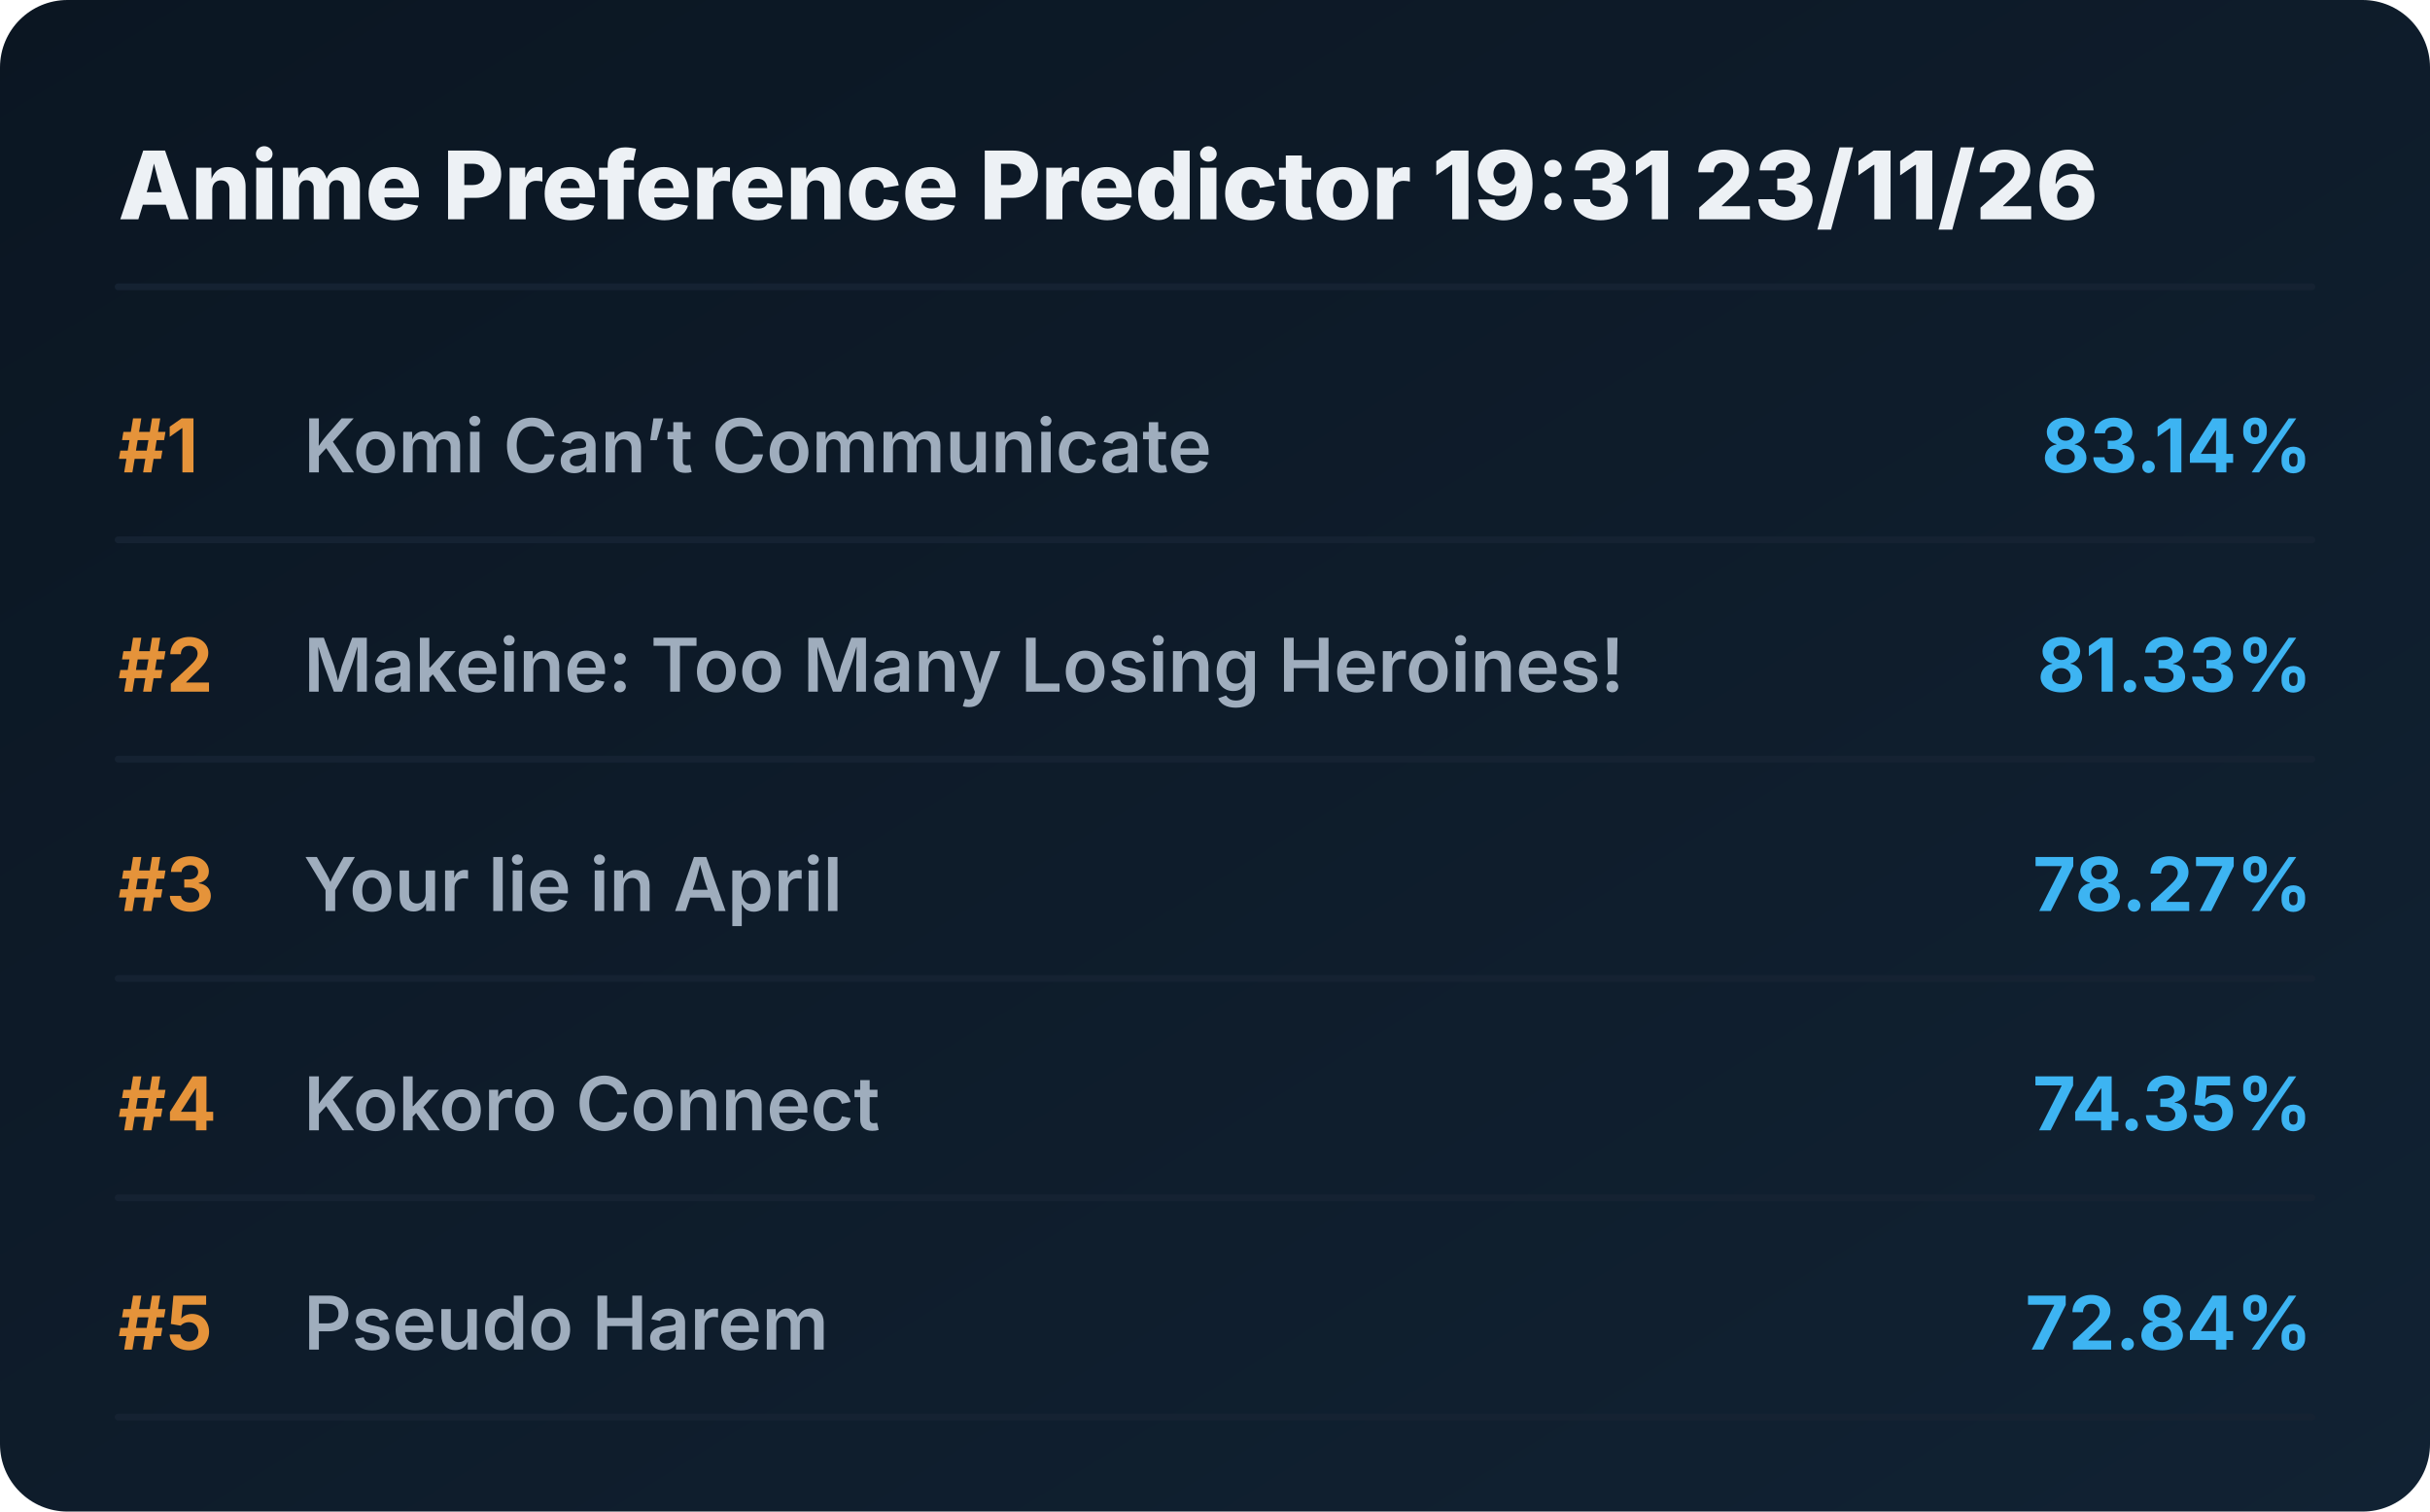
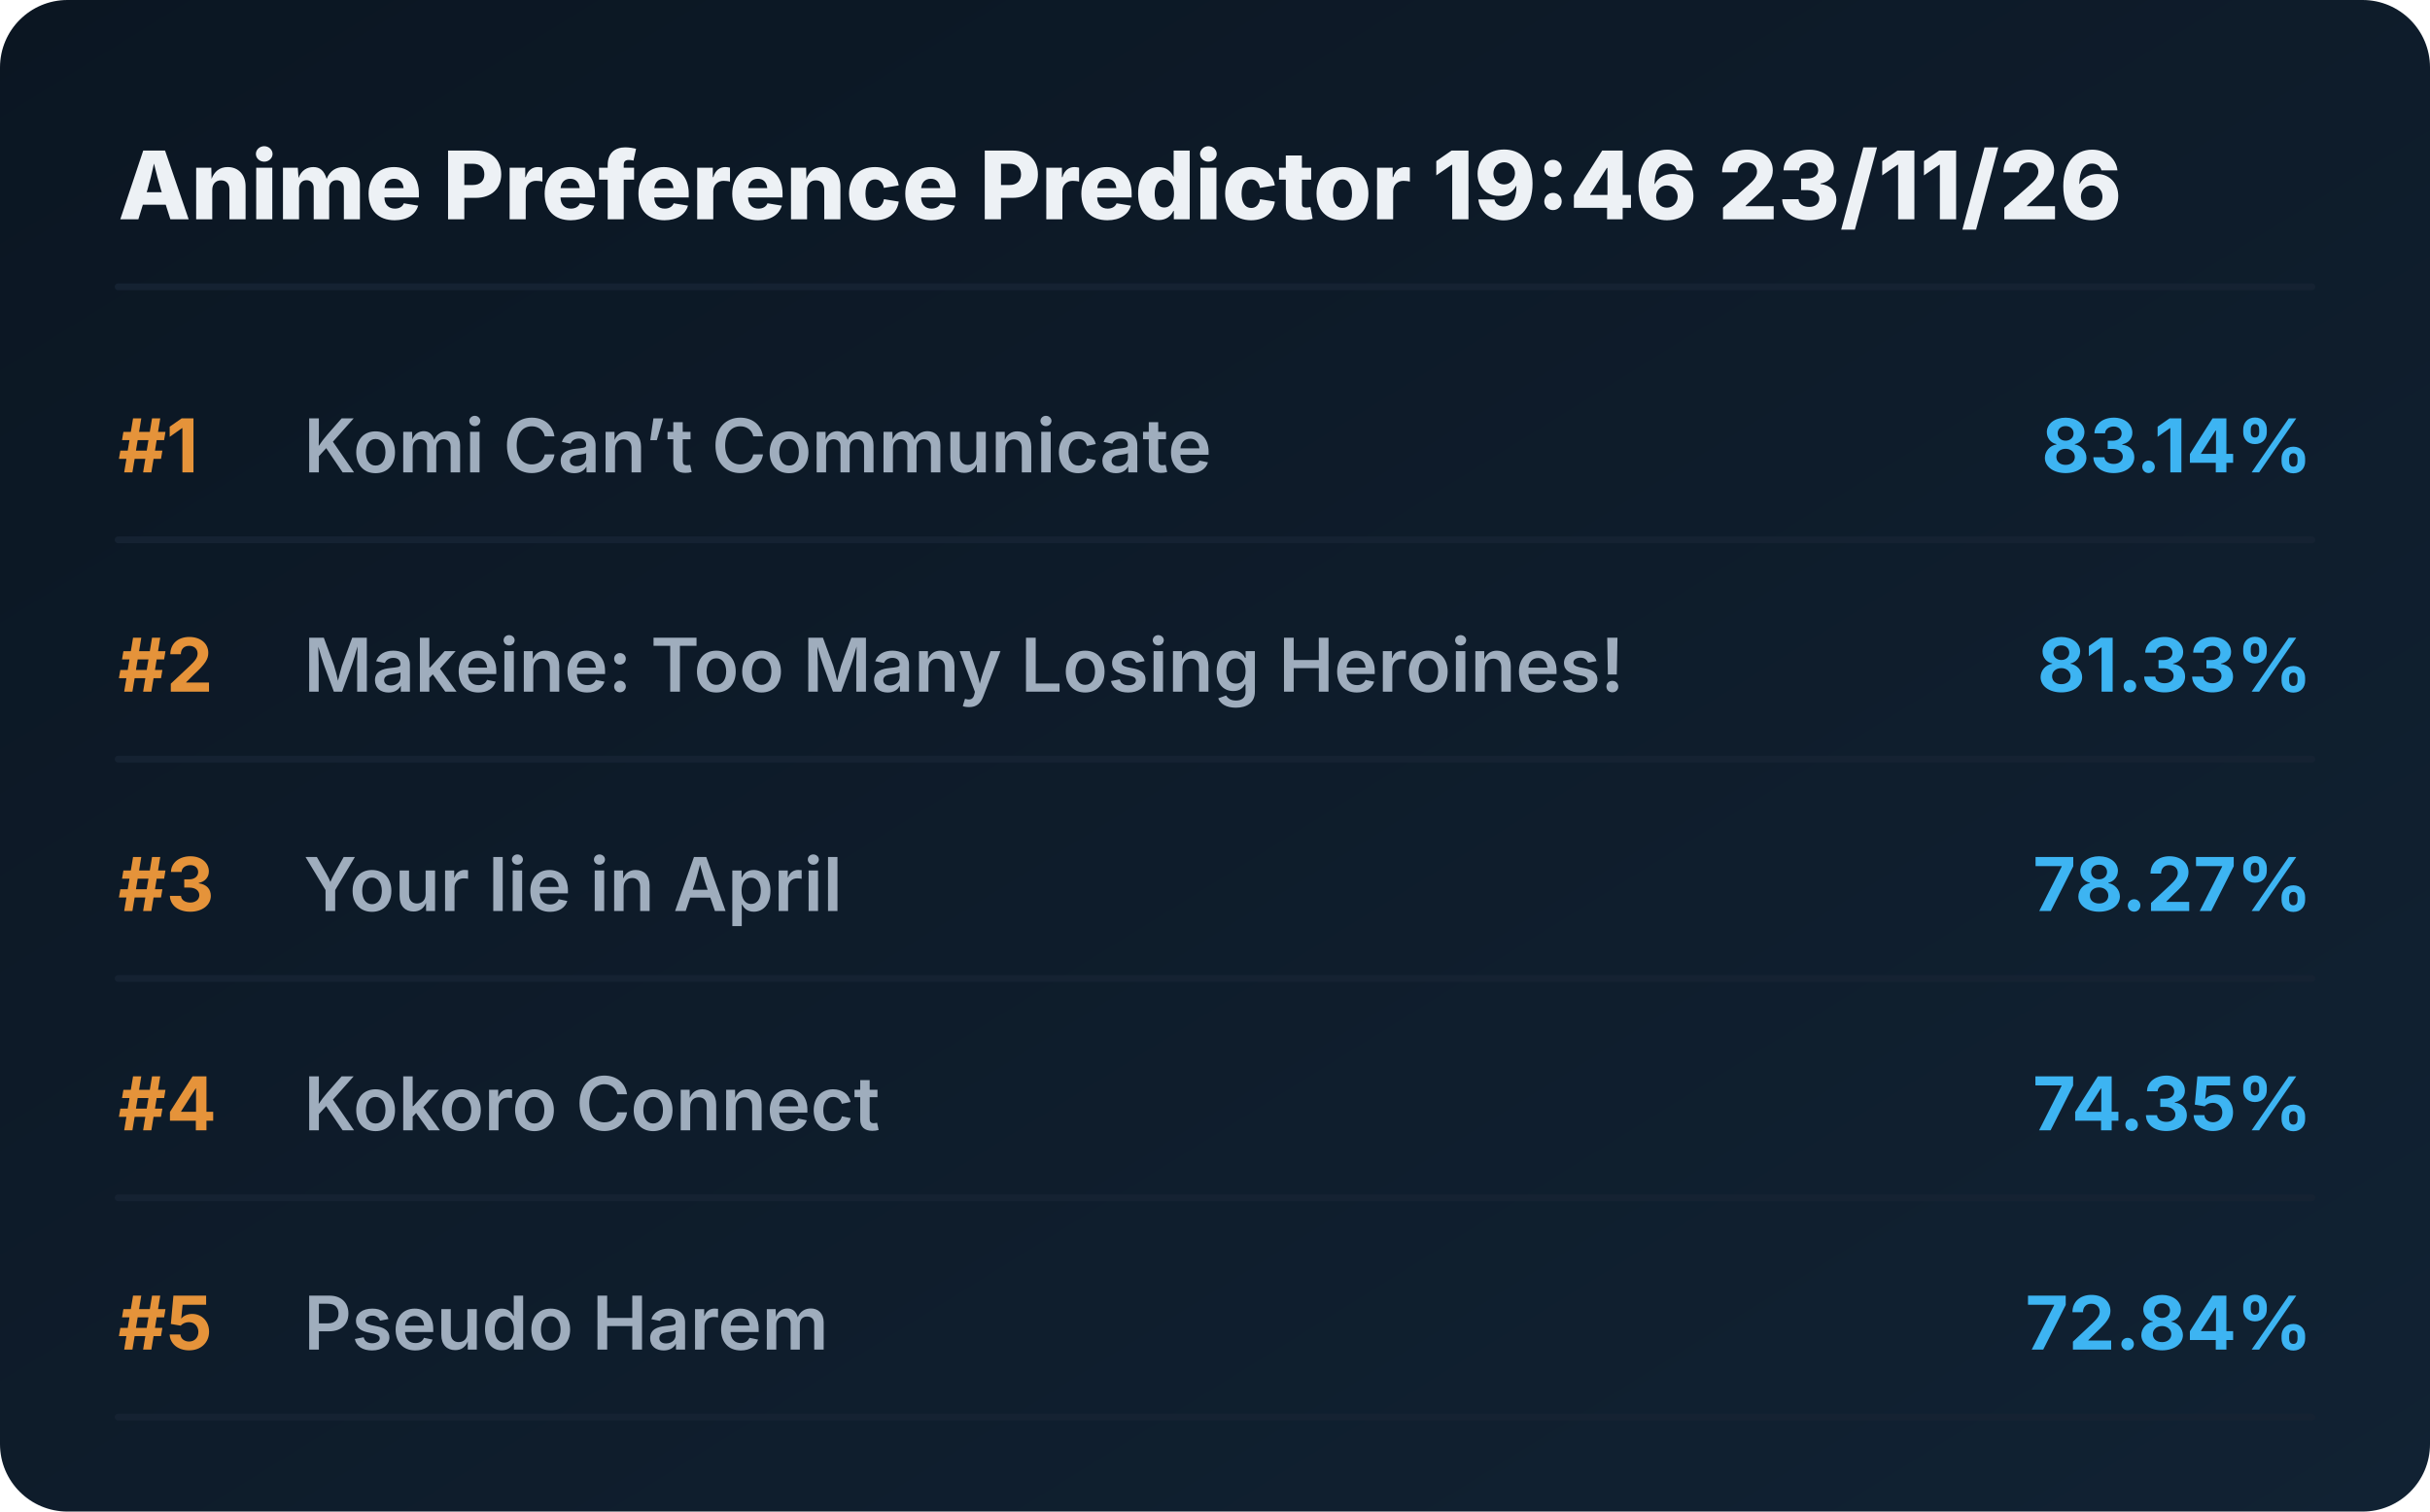
<svg xmlns="http://www.w3.org/2000/svg" viewBox="0 0 720 448" preserveAspectRatio="xMidYMid meet" style="width: 100%; height: auto; max-width: 720px;">
  <defs>
    <linearGradient id="boxGrad" x1="0%" y1="0%" x2="100%" y2="100%">
      <stop offset="0%" stop-color="#0b1622" />
      <stop offset="100%" stop-color="#112233" />
    </linearGradient>
    <clipPath id="titleClip">
      <rect x="90" y="0" width="510" height="100%" />
    </clipPath>
  </defs>
  <style>
    .bg { fill: url(#boxGrad); rx: 20px; }
    .header { font-family: 'Overpass', 'Inter', system-ui, sans-serif; font-weight: 800; font-size: 28px; fill: #edf1f5; }
    .rank { font-family: 'Overpass', 'Inter', system-ui, sans-serif; font-weight: 700; font-size: 22px; fill: #e5933a; }
    .title { font-family: 'Overpass', 'Inter', system-ui, sans-serif; font-weight: 600; font-size: 22px; fill: #9fadbd; }
    .score { font-family: 'Overpass', 'Inter', system-ui, sans-serif; font-weight: 700; font-size: 22px; fill: #3db4f2; }
    .line { stroke: #152232; stroke-width: 2; stroke-linecap: round; }
  </style>
  <rect class="bg" width="720" height="448" />
-   <text x="35" y="65" class="header">Anime Preference Predictor 19:31 23/11/26</text>
+   <text x="35" y="65" class="header">Anime Preference Predictor 19:46 23/11/26</text>
  <line x1="35" y1="85" x2="685" y2="85" class="line" />
  <g transform="translate(0, 0)">
    <text x="35" y="140" class="rank">#1</text>
    <text x="90" y="140" class="title">Komi Can’t Communicate</text>
    <text x="685" y="140" class="score" text-anchor="end">83.14%</text>
    <line x1="35" y1="160" x2="685" y2="160" class="line" />
  </g>
  <g transform="translate(0, 65)">
    <text x="35" y="140" class="rank">#2</text>
    <text x="90" y="140" class="title">Makeine: Too Many Losing Heroines!</text>
    <text x="685" y="140" class="score" text-anchor="end">81.33%</text>
    <line x1="35" y1="160" x2="685" y2="160" class="line" />
  </g>
  <g transform="translate(0, 130)">
    <text x="35" y="140" class="rank">#3</text>
    <text x="90" y="140" class="title">Your lie in April</text>
    <text x="685" y="140" class="score" text-anchor="end">78.27%</text>
    <line x1="35" y1="160" x2="685" y2="160" class="line" />
  </g>
  <g transform="translate(0, 195)">
    <text x="35" y="140" class="rank">#4</text>
    <text x="90" y="140" class="title">Kokoro Connect</text>
    <text x="685" y="140" class="score" text-anchor="end">74.35%</text>
    <line x1="35" y1="160" x2="685" y2="160" class="line" />
  </g>
  <g transform="translate(0, 260)">
    <text x="35" y="140" class="rank">#5</text>
    <text x="90" y="140" class="title">Pseudo Harem</text>
    <text x="685" y="140" class="score" text-anchor="end">72.84%</text>
    <line x1="35" y1="160" x2="685" y2="160" class="line" />
  </g>
</svg>
